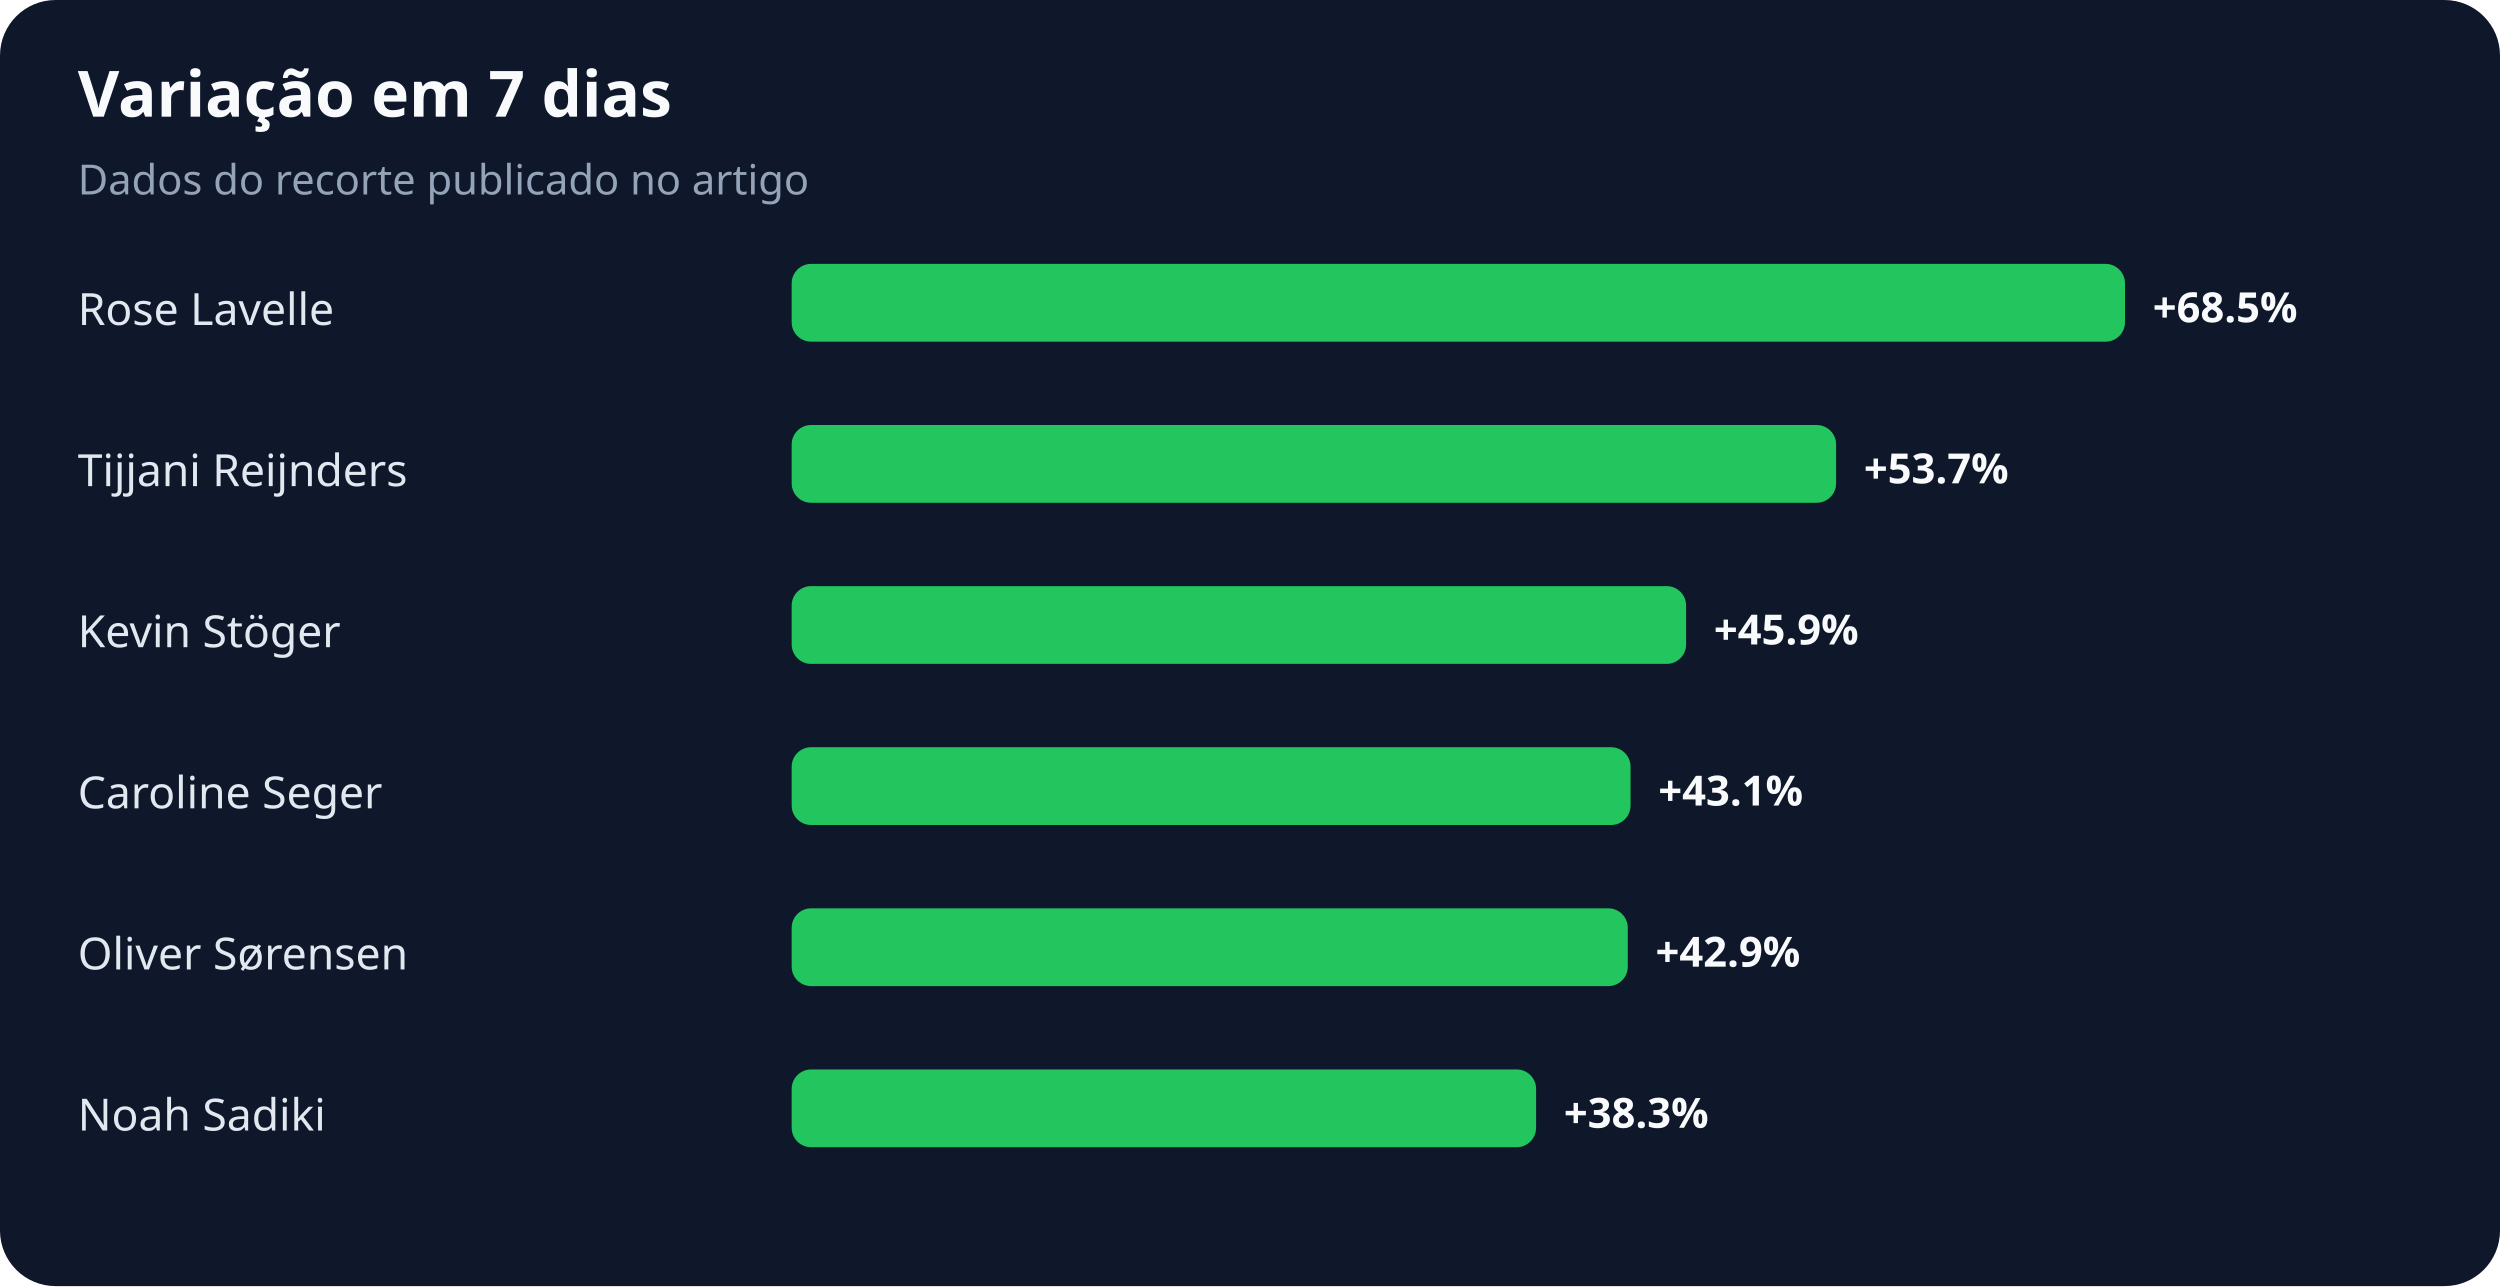
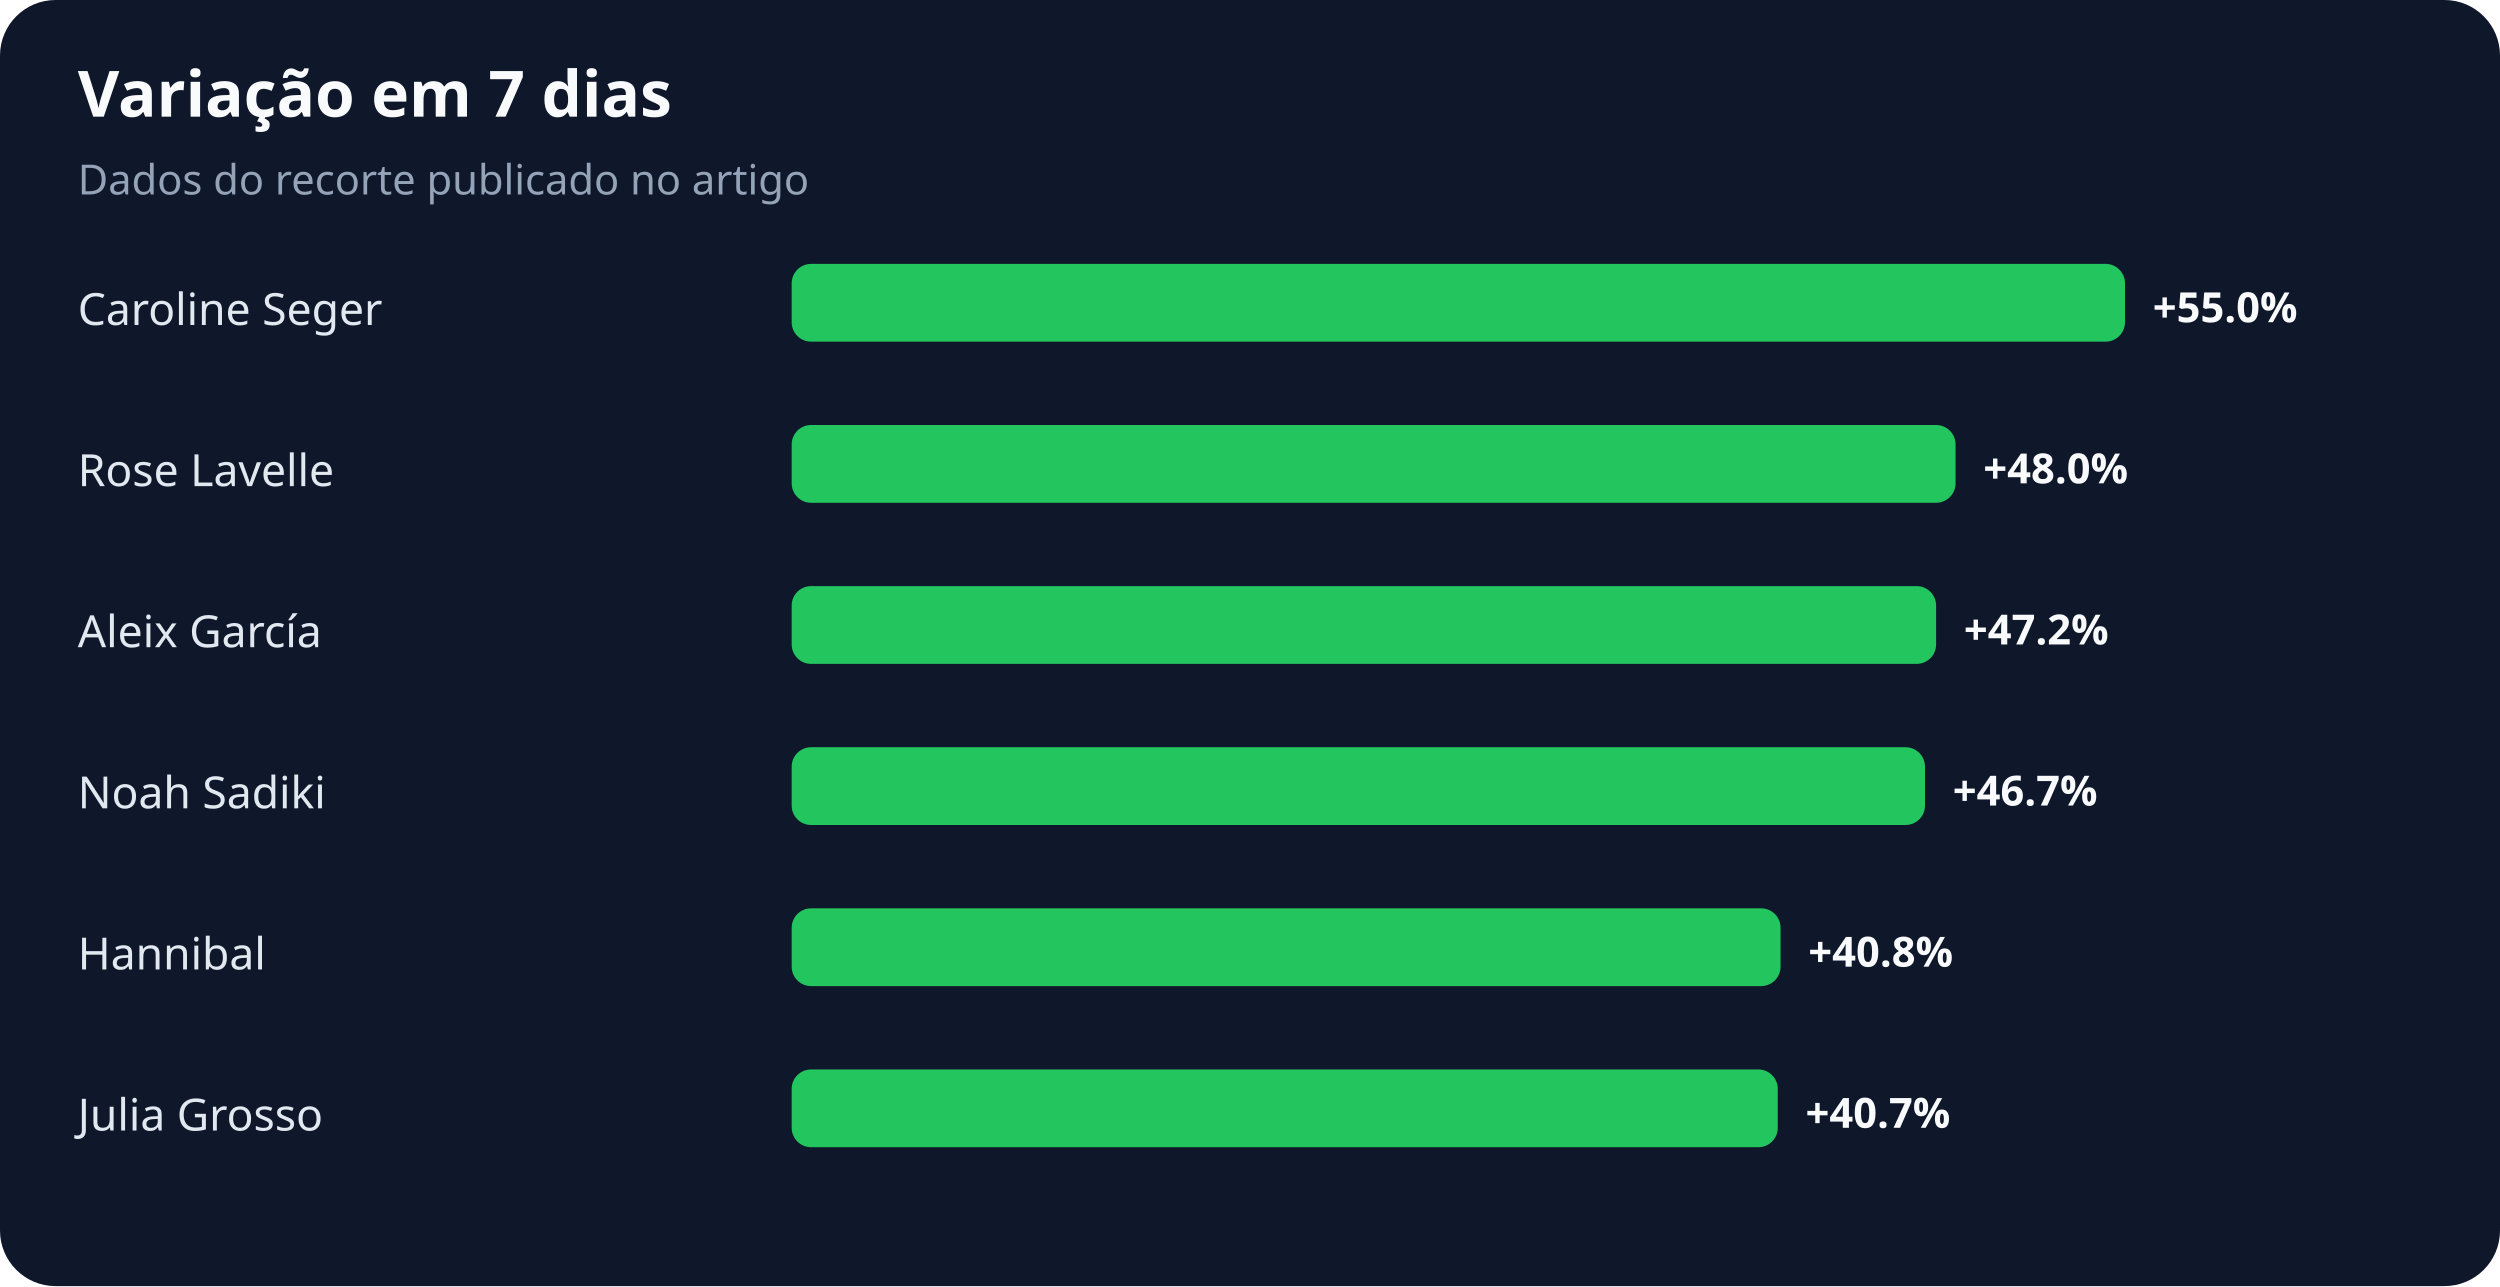
<svg xmlns="http://www.w3.org/2000/svg" width="900" height="463" viewBox="0 0 900 463" role="img" aria-labelledby="title desc">
  <rect width="100%" height="100%" rx="20" fill="#0f172a" />
  <text x="28" y="42" fill="#f8fafc" font-family="system-ui,sans-serif" font-size="23" font-weight="700">Variação em 7 dias</text>
  <text x="28" y="70" fill="#94a3b8" font-family="system-ui,sans-serif" font-size="15">Dados do recorte publicado no artigo</text>
-   <text x="28" y="117" fill="#e2e8f0" font-family="system-ui,sans-serif" font-size="16">Rose Lavelle</text>
+   <text x="28" y="117" fill="#e2e8f0" font-family="system-ui,sans-serif" font-size="16">Caroline Seger</text>
  <rect x="285" y="95" width="480" height="28" rx="7" fill="#22c55e" />
-   <text x="775" y="116" fill="#f8fafc" font-family="system-ui,sans-serif" font-size="15" font-weight="700">+68.5%</text>
-   <text x="28" y="175" fill="#e2e8f0" font-family="system-ui,sans-serif" font-size="16">Tijjani Reijnders</text>
-   <rect x="285" y="153" width="376" height="28" rx="7" fill="#22c55e" />
-   <text x="671" y="174" fill="#f8fafc" font-family="system-ui,sans-serif" font-size="15" font-weight="700">+53.7%</text>
-   <text x="28" y="233" fill="#e2e8f0" font-family="system-ui,sans-serif" font-size="16">Kevin Stöger</text>
-   <rect x="285" y="211" width="322" height="28" rx="7" fill="#22c55e" />
-   <text x="617" y="232" fill="#f8fafc" font-family="system-ui,sans-serif" font-size="15" font-weight="700">+45.9%</text>
-   <text x="28" y="291" fill="#e2e8f0" font-family="system-ui,sans-serif" font-size="16">Caroline Seger</text>
-   <rect x="285" y="269" width="302" height="28" rx="7" fill="#22c55e" />
-   <text x="597" y="290" fill="#f8fafc" font-family="system-ui,sans-serif" font-size="15" font-weight="700">+43.1%</text>
-   <text x="28" y="349" fill="#e2e8f0" font-family="system-ui,sans-serif" font-size="16">Oliver Sørensen</text>
-   <rect x="285" y="327" width="301" height="28" rx="7" fill="#22c55e" />
-   <text x="596" y="348" fill="#f8fafc" font-family="system-ui,sans-serif" font-size="15" font-weight="700">+42.9%</text>
-   <text x="28" y="407" fill="#e2e8f0" font-family="system-ui,sans-serif" font-size="16">Noah Sadiki</text>
-   <rect x="285" y="385" width="268" height="28" rx="7" fill="#22c55e" />
-   <text x="563" y="406" fill="#f8fafc" font-family="system-ui,sans-serif" font-size="15" font-weight="700">+38.3%</text>
+   <text x="775" y="116" fill="#f8fafc" font-family="system-ui,sans-serif" font-size="15" font-weight="700">+55.0%</text>
+   <text x="28" y="175" fill="#e2e8f0" font-family="system-ui,sans-serif" font-size="16">Rose Lavelle</text>
+   <rect x="285" y="153" width="419" height="28" rx="7" fill="#22c55e" />
+   <text x="714" y="174" fill="#f8fafc" font-family="system-ui,sans-serif" font-size="15" font-weight="700">+48.0%</text>
+   <text x="28" y="233" fill="#e2e8f0" font-family="system-ui,sans-serif" font-size="16">Aleix García</text>
+   <rect x="285" y="211" width="412" height="28" rx="7" fill="#22c55e" />
+   <text x="707" y="232" fill="#f8fafc" font-family="system-ui,sans-serif" font-size="15" font-weight="700">+47.2%</text>
+   <text x="28" y="291" fill="#e2e8f0" font-family="system-ui,sans-serif" font-size="16">Noah Sadiki</text>
+   <rect x="285" y="269" width="408" height="28" rx="7" fill="#22c55e" />
+   <text x="703" y="290" fill="#f8fafc" font-family="system-ui,sans-serif" font-size="15" font-weight="700">+46.7%</text>
+   <text x="28" y="349" fill="#e2e8f0" font-family="system-ui,sans-serif" font-size="16">Hannibal</text>
+   <rect x="285" y="327" width="356" height="28" rx="7" fill="#22c55e" />
+   <text x="651" y="348" fill="#f8fafc" font-family="system-ui,sans-serif" font-size="15" font-weight="700">+40.8%</text>
+   <text x="28" y="407" fill="#e2e8f0" font-family="system-ui,sans-serif" font-size="16">Julia Grosso</text>
+   <rect x="285" y="385" width="355" height="28" rx="7" fill="#22c55e" />
+   <text x="650" y="406" fill="#f8fafc" font-family="system-ui,sans-serif" font-size="15" font-weight="700">+40.7%</text>
</svg>
